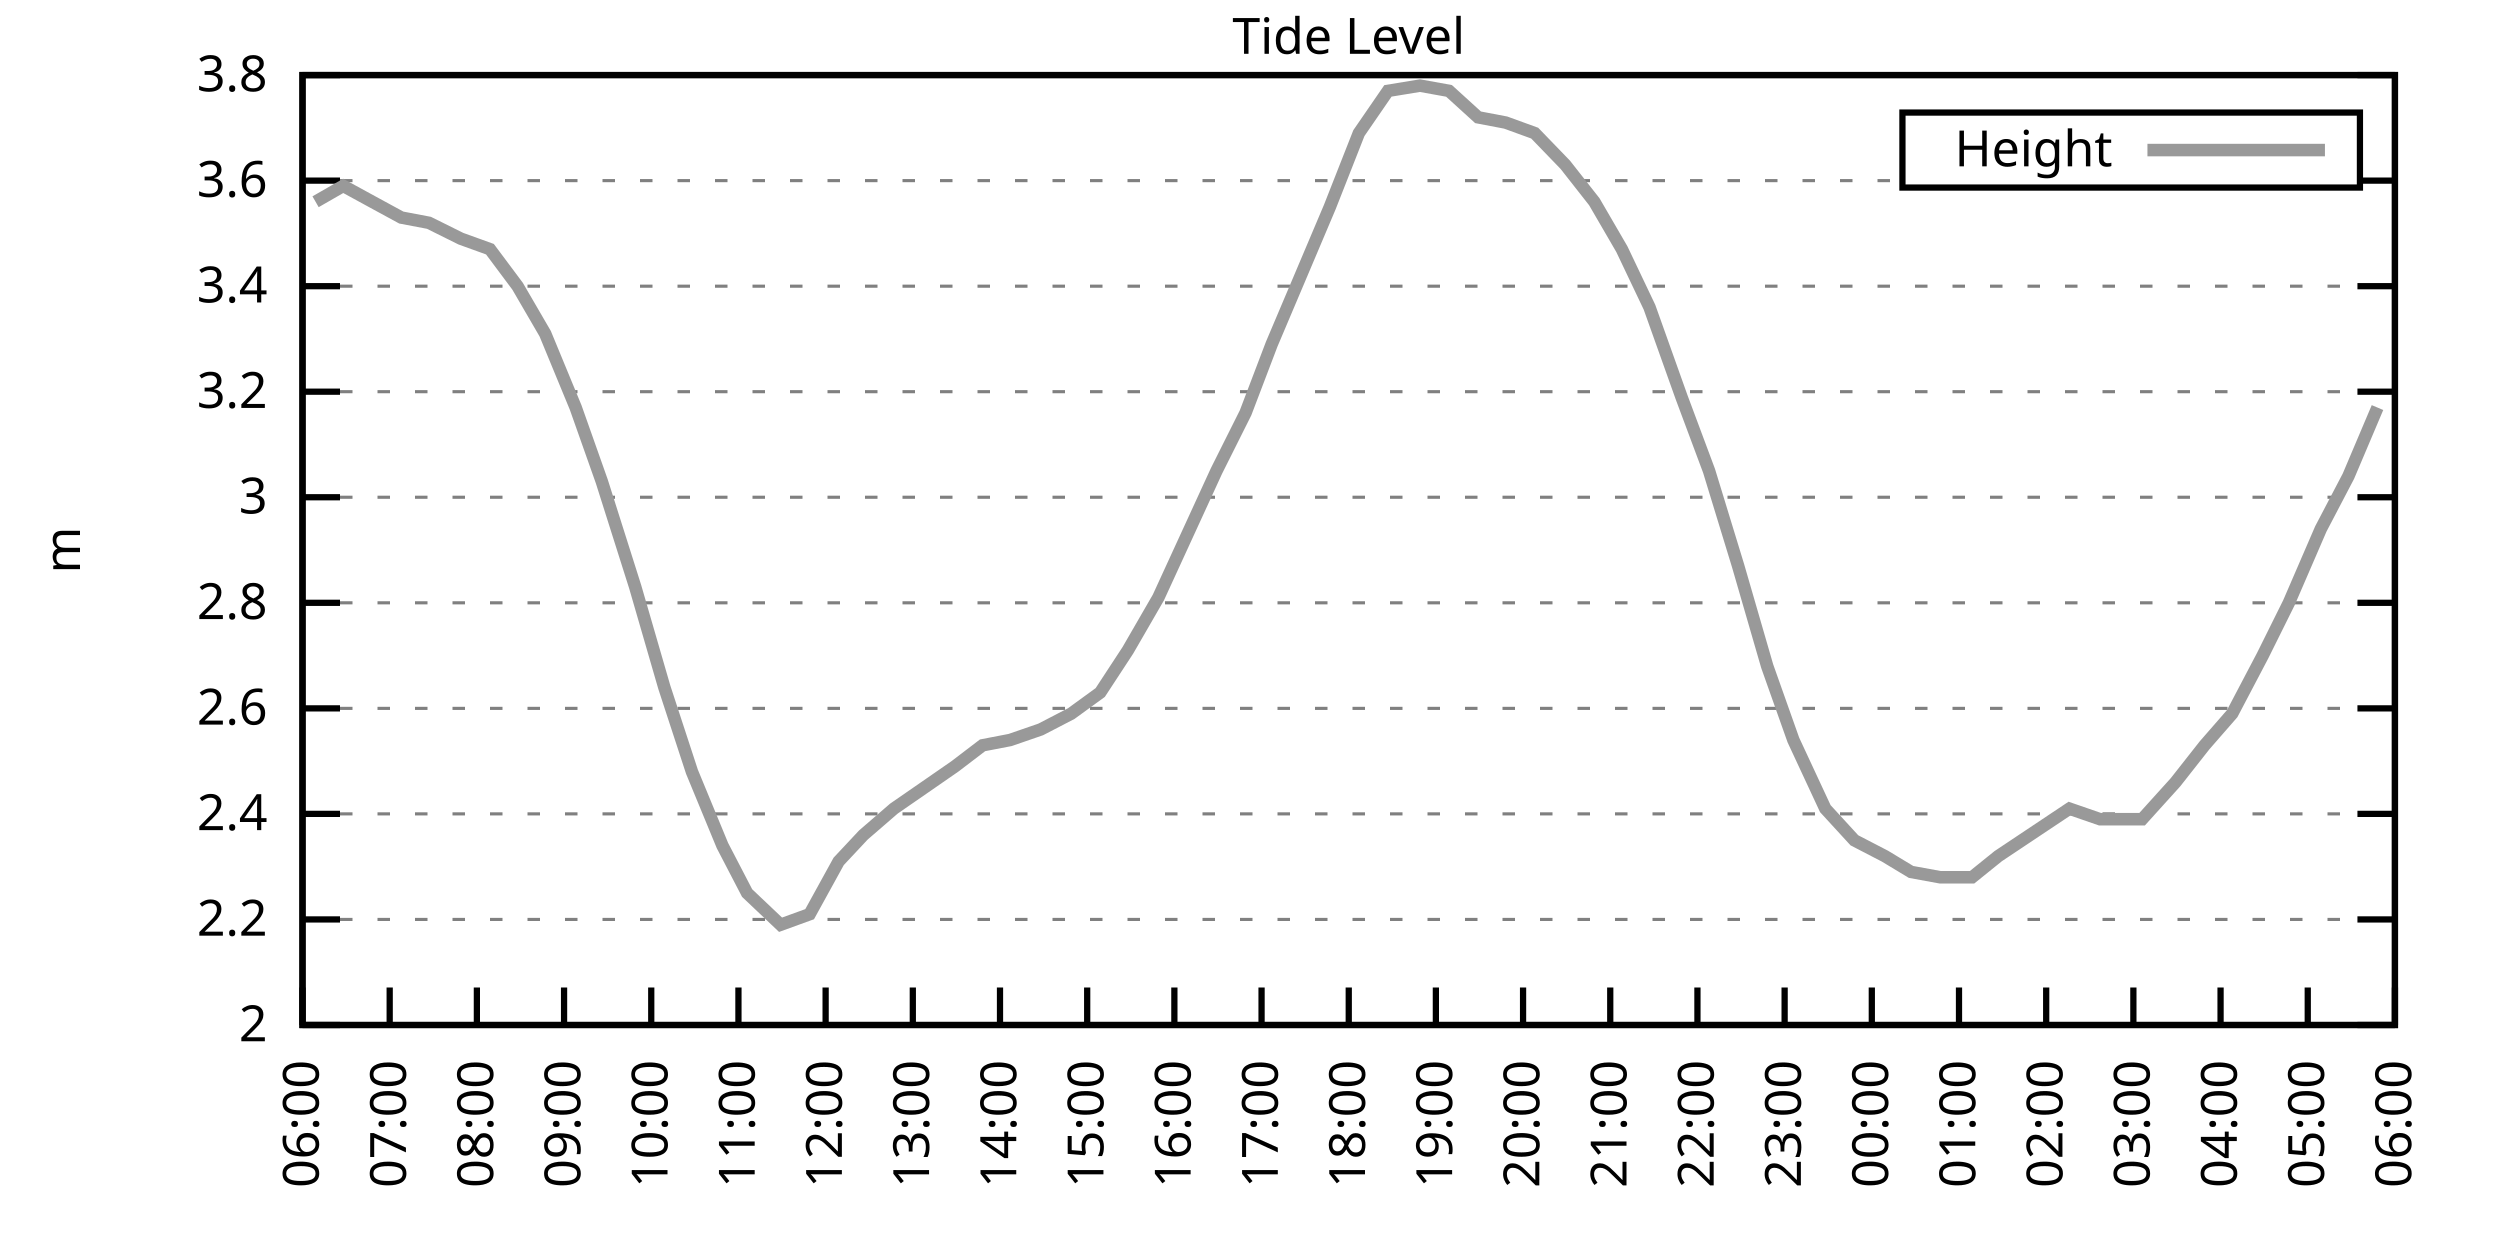
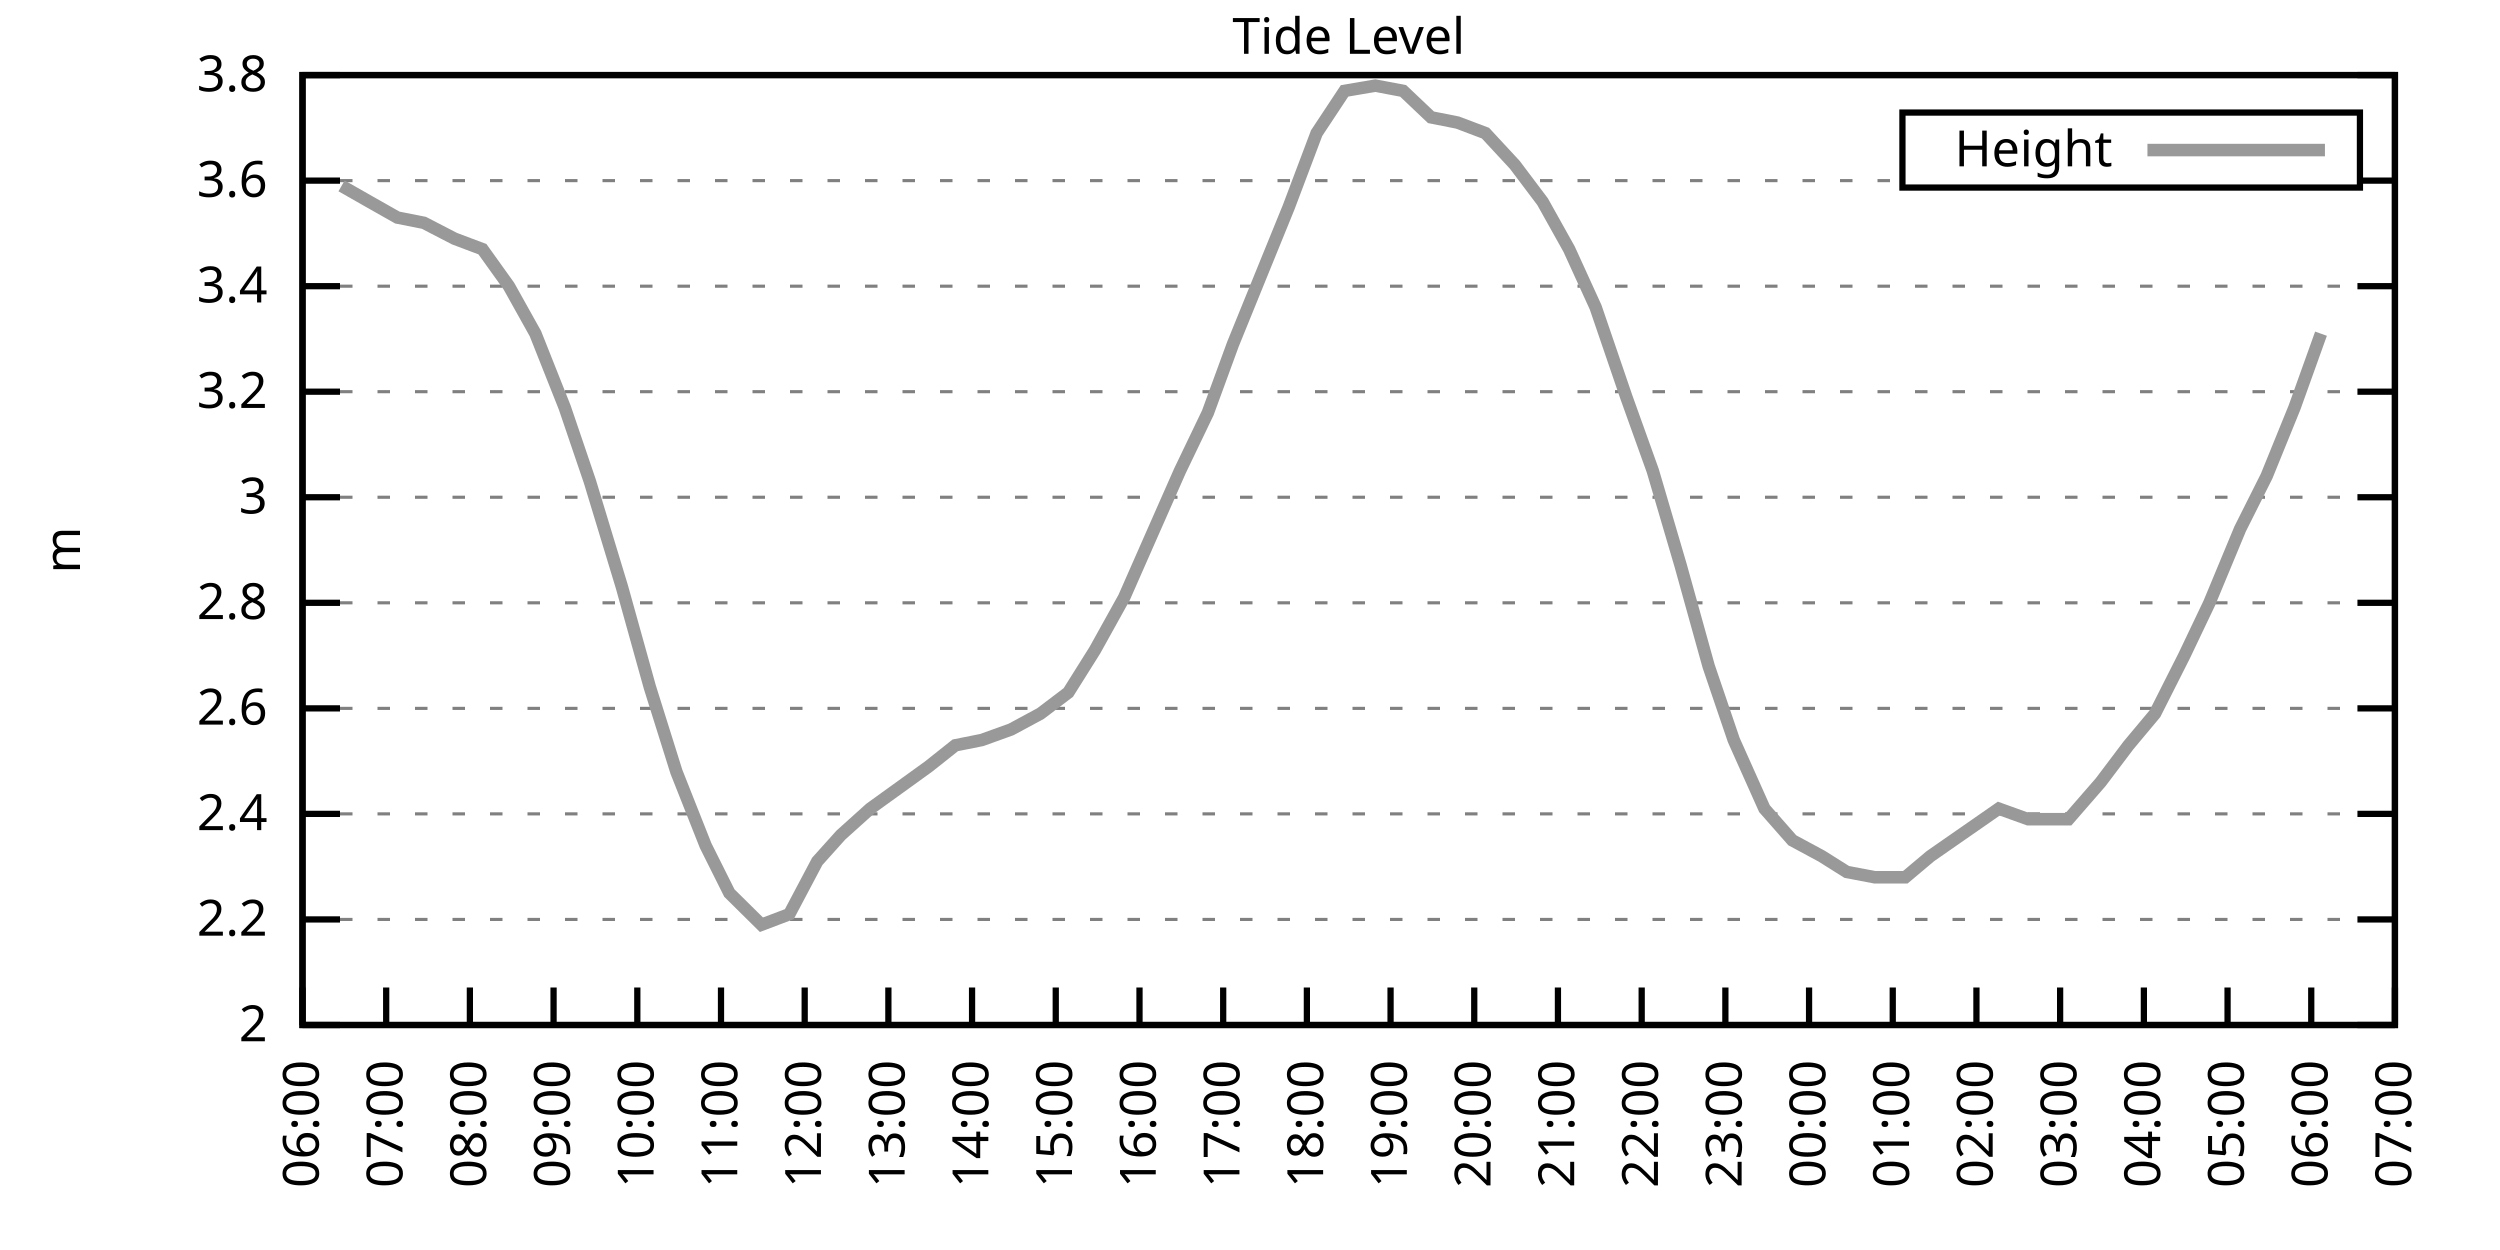
<svg xmlns="http://www.w3.org/2000/svg" xmlns:xlink="http://www.w3.org/1999/xlink" width="400" height="200" viewBox="0 0 400 200">
  <g id="gnuplot_canvas">
    <rect x="0" y="0" width="400" height="200" fill="none" />
    <defs>
      <circle id="gpDot" r="0.5" stroke-width="0.5" stroke="currentColor" />
      <path id="gpPt0" stroke-width="0.333" stroke="currentColor" d="M-1,0 h2 M0,-1 v2" />
      <path id="gpPt1" stroke-width="0.333" stroke="currentColor" d="M-1,-1 L1,1 M1,-1 L-1,1" />
      <path id="gpPt2" stroke-width="0.333" stroke="currentColor" d="M-1,0 L1,0 M0,-1 L0,1 M-1,-1 L1,1 M-1,1 L1,-1" />
      <rect id="gpPt3" stroke-width="0.333" stroke="currentColor" x="-1" y="-1" width="2" height="2" />
      <rect id="gpPt4" stroke-width="0.333" stroke="currentColor" fill="currentColor" x="-1" y="-1" width="2" height="2" />
      <circle id="gpPt5" stroke-width="0.333" stroke="currentColor" cx="0" cy="0" r="1" />
      <use xlink:href="#gpPt5" id="gpPt6" fill="currentColor" stroke="none" />
      <path id="gpPt7" stroke-width="0.333" stroke="currentColor" d="M0,-1.33 L-1.33,0.67 L1.33,0.67 z" />
      <use xlink:href="#gpPt7" id="gpPt8" fill="currentColor" stroke="none" />
      <use xlink:href="#gpPt7" id="gpPt9" stroke="currentColor" transform="rotate(180)" />
      <use xlink:href="#gpPt9" id="gpPt10" fill="currentColor" stroke="none" />
      <use xlink:href="#gpPt3" id="gpPt11" stroke="currentColor" transform="rotate(45)" />
      <use xlink:href="#gpPt11" id="gpPt12" fill="currentColor" stroke="none" />
      <path id="gpPt13" stroke-width="0.333" stroke="currentColor" d="M0,1.330 L1.265,0.411 L0.782,-1.067 L-0.782,-1.076 L-1.265,0.411 z" />
      <use xlink:href="#gpPt13" id="gpPt14" fill="currentColor" stroke="none" />
      <filter id="textbox" filterUnits="objectBoundingBox" x="0" y="0" height="1" width="1">
        <feFlood flood-color="white" flood-opacity="1" result="bgnd" />
        <feComposite in="SourceGraphic" in2="bgnd" operator="atop" />
      </filter>
      <filter id="greybox" filterUnits="objectBoundingBox" x="0" y="0" height="1" width="1">
        <feFlood flood-color="lightgrey" flood-opacity="1" result="grey" />
        <feComposite in="SourceGraphic" in2="grey" operator="atop" />
      </filter>
    </defs>
    <g fill="none" color="white" stroke="currentColor" stroke-width="1.00" stroke-linecap="butt" stroke-linejoin="miter">
</g>
    <g fill="none" color="black" stroke="currentColor" stroke-width="1.00" stroke-linecap="butt" stroke-linejoin="miter">
      <g stroke="none" shape-rendering="crispEdges">
        <polygon fill="rgb(255, 255, 255)" points="48.40,164.00 383.18,164.00 383.18,12.02 48.40,12.02 " />
      </g>
    </g>
    <g fill="none" color="black" stroke="currentColor" stroke-width="1.00" stroke-linecap="butt" stroke-linejoin="miter">
</g>
    <g fill="none" color="black" stroke="black" stroke-width="0.50" stroke-linecap="butt" stroke-linejoin="miter">
</g>
    <g fill="none" color="gray" stroke="currentColor" stroke-width="0.50" stroke-linecap="butt" stroke-linejoin="miter">
      <path stroke="gray" stroke-dasharray="2,4" class="gridline" d="M48.40,164.00 L383.19,164.00  " />
    </g>
    <g fill="none" color="gray" stroke="gray" stroke-width="1.00" stroke-linecap="butt" stroke-linejoin="miter">
</g>
    <g fill="none" color="black" stroke="currentColor" stroke-width="1.00" stroke-linecap="butt" stroke-linejoin="miter">
      <path stroke="black" d="M48.40,164.00 L54.40,164.00 M383.19,164.00 L377.19,164.00  " />
      <g transform="translate(42.80,166.60)" stroke="none" fill="black" font-family="Sans" font-size="8.00" text-anchor="end">
        <text>
          <tspan font-family="Sans"> 2</tspan>
        </text>
      </g>
    </g>
    <g fill="none" color="black" stroke="currentColor" stroke-width="1.00" stroke-linecap="butt" stroke-linejoin="miter">
</g>
    <g fill="none" color="black" stroke="black" stroke-width="0.50" stroke-linecap="butt" stroke-linejoin="miter">
</g>
    <g fill="none" color="gray" stroke="currentColor" stroke-width="0.50" stroke-linecap="butt" stroke-linejoin="miter">
      <path stroke="gray" stroke-dasharray="2,4" class="gridline" d="M48.40,147.11 L383.19,147.11  " />
    </g>
    <g fill="none" color="gray" stroke="gray" stroke-width="1.00" stroke-linecap="butt" stroke-linejoin="miter">
</g>
    <g fill="none" color="black" stroke="currentColor" stroke-width="1.00" stroke-linecap="butt" stroke-linejoin="miter">
      <path stroke="black" d="M48.40,147.11 L54.40,147.11 M383.19,147.11 L377.19,147.11  " />
      <g transform="translate(42.80,149.71)" stroke="none" fill="black" font-family="Sans" font-size="8.00" text-anchor="end">
        <text>
          <tspan font-family="Sans"> 2.2</tspan>
        </text>
      </g>
    </g>
    <g fill="none" color="black" stroke="currentColor" stroke-width="1.00" stroke-linecap="butt" stroke-linejoin="miter">
</g>
    <g fill="none" color="black" stroke="black" stroke-width="0.50" stroke-linecap="butt" stroke-linejoin="miter">
</g>
    <g fill="none" color="gray" stroke="currentColor" stroke-width="0.50" stroke-linecap="butt" stroke-linejoin="miter">
      <path stroke="gray" stroke-dasharray="2,4" class="gridline" d="M48.40,130.22 L383.19,130.22  " />
    </g>
    <g fill="none" color="gray" stroke="gray" stroke-width="1.00" stroke-linecap="butt" stroke-linejoin="miter">
</g>
    <g fill="none" color="black" stroke="currentColor" stroke-width="1.00" stroke-linecap="butt" stroke-linejoin="miter">
      <path stroke="black" d="M48.40,130.22 L54.40,130.22 M383.19,130.22 L377.19,130.22  " />
      <g transform="translate(42.80,132.82)" stroke="none" fill="black" font-family="Sans" font-size="8.00" text-anchor="end">
        <text>
          <tspan font-family="Sans"> 2.4</tspan>
        </text>
      </g>
    </g>
    <g fill="none" color="black" stroke="currentColor" stroke-width="1.00" stroke-linecap="butt" stroke-linejoin="miter">
</g>
    <g fill="none" color="black" stroke="black" stroke-width="0.50" stroke-linecap="butt" stroke-linejoin="miter">
</g>
    <g fill="none" color="gray" stroke="currentColor" stroke-width="0.50" stroke-linecap="butt" stroke-linejoin="miter">
      <path stroke="gray" stroke-dasharray="2,4" class="gridline" d="M48.40,113.34 L383.19,113.34  " />
    </g>
    <g fill="none" color="gray" stroke="gray" stroke-width="1.00" stroke-linecap="butt" stroke-linejoin="miter">
</g>
    <g fill="none" color="black" stroke="currentColor" stroke-width="1.00" stroke-linecap="butt" stroke-linejoin="miter">
      <path stroke="black" d="M48.40,113.34 L54.40,113.34 M383.19,113.34 L377.19,113.34  " />
      <g transform="translate(42.80,115.94)" stroke="none" fill="black" font-family="Sans" font-size="8.00" text-anchor="end">
        <text>
          <tspan font-family="Sans"> 2.6</tspan>
        </text>
      </g>
    </g>
    <g fill="none" color="black" stroke="currentColor" stroke-width="1.00" stroke-linecap="butt" stroke-linejoin="miter">
</g>
    <g fill="none" color="black" stroke="black" stroke-width="0.50" stroke-linecap="butt" stroke-linejoin="miter">
</g>
    <g fill="none" color="gray" stroke="currentColor" stroke-width="0.50" stroke-linecap="butt" stroke-linejoin="miter">
      <path stroke="gray" stroke-dasharray="2,4" class="gridline" d="M48.40,96.45 L383.19,96.45  " />
    </g>
    <g fill="none" color="gray" stroke="gray" stroke-width="1.00" stroke-linecap="butt" stroke-linejoin="miter">
</g>
    <g fill="none" color="black" stroke="currentColor" stroke-width="1.00" stroke-linecap="butt" stroke-linejoin="miter">
      <path stroke="black" d="M48.40,96.45 L54.40,96.45 M383.19,96.45 L377.19,96.45  " />
      <g transform="translate(42.80,99.05)" stroke="none" fill="black" font-family="Sans" font-size="8.00" text-anchor="end">
        <text>
          <tspan font-family="Sans"> 2.8</tspan>
        </text>
      </g>
    </g>
    <g fill="none" color="black" stroke="currentColor" stroke-width="1.00" stroke-linecap="butt" stroke-linejoin="miter">
</g>
    <g fill="none" color="black" stroke="black" stroke-width="0.50" stroke-linecap="butt" stroke-linejoin="miter">
</g>
    <g fill="none" color="gray" stroke="currentColor" stroke-width="0.50" stroke-linecap="butt" stroke-linejoin="miter">
      <path stroke="gray" stroke-dasharray="2,4" class="gridline" d="M48.40,79.56 L383.19,79.56  " />
    </g>
    <g fill="none" color="gray" stroke="gray" stroke-width="1.00" stroke-linecap="butt" stroke-linejoin="miter">
</g>
    <g fill="none" color="black" stroke="currentColor" stroke-width="1.00" stroke-linecap="butt" stroke-linejoin="miter">
      <path stroke="black" d="M48.40,79.56 L54.40,79.56 M383.19,79.56 L377.19,79.56  " />
      <g transform="translate(42.80,82.16)" stroke="none" fill="black" font-family="Sans" font-size="8.00" text-anchor="end">
        <text>
          <tspan font-family="Sans"> 3</tspan>
        </text>
      </g>
    </g>
    <g fill="none" color="black" stroke="currentColor" stroke-width="1.00" stroke-linecap="butt" stroke-linejoin="miter">
</g>
    <g fill="none" color="black" stroke="black" stroke-width="0.50" stroke-linecap="butt" stroke-linejoin="miter">
</g>
    <g fill="none" color="gray" stroke="currentColor" stroke-width="0.50" stroke-linecap="butt" stroke-linejoin="miter">
      <path stroke="gray" stroke-dasharray="2,4" class="gridline" d="M48.40,62.67 L383.19,62.67  " />
    </g>
    <g fill="none" color="gray" stroke="gray" stroke-width="1.00" stroke-linecap="butt" stroke-linejoin="miter">
</g>
    <g fill="none" color="black" stroke="currentColor" stroke-width="1.00" stroke-linecap="butt" stroke-linejoin="miter">
      <path stroke="black" d="M48.40,62.67 L54.40,62.67 M383.19,62.67 L377.19,62.67  " />
      <g transform="translate(42.80,65.27)" stroke="none" fill="black" font-family="Sans" font-size="8.00" text-anchor="end">
        <text>
          <tspan font-family="Sans"> 3.2</tspan>
        </text>
      </g>
    </g>
    <g fill="none" color="black" stroke="currentColor" stroke-width="1.00" stroke-linecap="butt" stroke-linejoin="miter">
</g>
    <g fill="none" color="black" stroke="black" stroke-width="0.50" stroke-linecap="butt" stroke-linejoin="miter">
</g>
    <g fill="none" color="gray" stroke="currentColor" stroke-width="0.50" stroke-linecap="butt" stroke-linejoin="miter">
      <path stroke="gray" stroke-dasharray="2,4" class="gridline" d="M48.40,45.79 L383.19,45.79  " />
    </g>
    <g fill="none" color="gray" stroke="gray" stroke-width="1.00" stroke-linecap="butt" stroke-linejoin="miter">
</g>
    <g fill="none" color="black" stroke="currentColor" stroke-width="1.00" stroke-linecap="butt" stroke-linejoin="miter">
      <path stroke="black" d="M48.40,45.79 L54.40,45.79 M383.19,45.79 L377.19,45.79  " />
      <g transform="translate(42.80,48.39)" stroke="none" fill="black" font-family="Sans" font-size="8.00" text-anchor="end">
        <text>
          <tspan font-family="Sans"> 3.4</tspan>
        </text>
      </g>
    </g>
    <g fill="none" color="black" stroke="currentColor" stroke-width="1.00" stroke-linecap="butt" stroke-linejoin="miter">
</g>
    <g fill="none" color="black" stroke="black" stroke-width="0.50" stroke-linecap="butt" stroke-linejoin="miter">
</g>
    <g fill="none" color="gray" stroke="currentColor" stroke-width="0.50" stroke-linecap="butt" stroke-linejoin="miter">
      <path stroke="gray" stroke-dasharray="2,4" class="gridline" d="M48.40,28.90 L304.39,28.90 M377.59,28.90 L383.19,28.90  " />
    </g>
    <g fill="none" color="gray" stroke="gray" stroke-width="1.00" stroke-linecap="butt" stroke-linejoin="miter">
</g>
    <g fill="none" color="black" stroke="currentColor" stroke-width="1.00" stroke-linecap="butt" stroke-linejoin="miter">
      <path stroke="black" d="M48.40,28.90 L54.40,28.90 M383.19,28.90 L377.19,28.90  " />
      <g transform="translate(42.80,31.50)" stroke="none" fill="black" font-family="Sans" font-size="8.00" text-anchor="end">
        <text>
          <tspan font-family="Sans"> 3.6</tspan>
        </text>
      </g>
    </g>
    <g fill="none" color="black" stroke="currentColor" stroke-width="1.00" stroke-linecap="butt" stroke-linejoin="miter">
</g>
    <g fill="none" color="black" stroke="black" stroke-width="0.50" stroke-linecap="butt" stroke-linejoin="miter">
</g>
    <g fill="none" color="gray" stroke="currentColor" stroke-width="0.50" stroke-linecap="butt" stroke-linejoin="miter">
      <path stroke="gray" stroke-dasharray="2,4" class="gridline" d="M48.40,12.01 L383.19,12.01  " />
    </g>
    <g fill="none" color="gray" stroke="gray" stroke-width="1.00" stroke-linecap="butt" stroke-linejoin="miter">
</g>
    <g fill="none" color="black" stroke="currentColor" stroke-width="1.00" stroke-linecap="butt" stroke-linejoin="miter">
      <path stroke="black" d="M48.40,12.01 L54.40,12.01 M383.19,12.01 L377.19,12.01  " />
      <g transform="translate(42.80,14.61)" stroke="none" fill="black" font-family="Sans" font-size="8.00" text-anchor="end">
        <text>
          <tspan font-family="Sans"> 3.8</tspan>
        </text>
      </g>
    </g>
    <g fill="none" color="black" stroke="currentColor" stroke-width="1.00" stroke-linecap="butt" stroke-linejoin="miter">
      <path stroke="black" d="M48.40,164.00 L48.40,158.00  " />
      <g transform="translate(51.00,169.60) rotate(270.00)" stroke="none" fill="black" font-family="Sans" font-size="8.00" text-anchor="end">
        <text>
          <tspan font-family="Sans">06:00</tspan>
        </text>
      </g>
    </g>
    <g fill="none" color="black" stroke="currentColor" stroke-width="1.00" stroke-linecap="butt" stroke-linejoin="miter">
-       <path stroke="black" d="M62.35,164.00 L62.35,158.00  " />
-       <g transform="translate(64.95,169.60) rotate(270.00)" stroke="none" fill="black" font-family="Sans" font-size="8.00" text-anchor="end">
+       <path stroke="black" d="M61.79,164.00 L61.79,158.00  " />
+       <g transform="translate(64.39,169.60) rotate(270.00)" stroke="none" fill="black" font-family="Sans" font-size="8.00" text-anchor="end">
        <text>
          <tspan font-family="Sans">07:00</tspan>
        </text>
      </g>
    </g>
    <g fill="none" color="black" stroke="currentColor" stroke-width="1.00" stroke-linecap="butt" stroke-linejoin="miter">
-       <path stroke="black" d="M76.30,164.00 L76.30,158.00  " />
-       <g transform="translate(78.90,169.60) rotate(270.00)" stroke="none" fill="black" font-family="Sans" font-size="8.00" text-anchor="end">
+       <path stroke="black" d="M75.18,164.00 L75.18,158.00  " />
+       <g transform="translate(77.78,169.60) rotate(270.00)" stroke="none" fill="black" font-family="Sans" font-size="8.00" text-anchor="end">
        <text>
          <tspan font-family="Sans">08:00</tspan>
        </text>
      </g>
    </g>
    <g fill="none" color="black" stroke="currentColor" stroke-width="1.00" stroke-linecap="butt" stroke-linejoin="miter">
-       <path stroke="black" d="M90.25,164.00 L90.25,158.00  " />
-       <g transform="translate(92.85,169.60) rotate(270.00)" stroke="none" fill="black" font-family="Sans" font-size="8.00" text-anchor="end">
+       <path stroke="black" d="M88.57,164.00 L88.57,158.00  " />
+       <g transform="translate(91.17,169.60) rotate(270.00)" stroke="none" fill="black" font-family="Sans" font-size="8.00" text-anchor="end">
        <text>
          <tspan font-family="Sans">09:00</tspan>
        </text>
      </g>
    </g>
    <g fill="none" color="black" stroke="currentColor" stroke-width="1.00" stroke-linecap="butt" stroke-linejoin="miter">
-       <path stroke="black" d="M104.20,164.00 L104.20,158.00  " />
-       <g transform="translate(106.80,169.60) rotate(270.00)" stroke="none" fill="black" font-family="Sans" font-size="8.00" text-anchor="end">
+       <path stroke="black" d="M101.97,164.00 L101.97,158.00  " />
+       <g transform="translate(104.57,169.60) rotate(270.00)" stroke="none" fill="black" font-family="Sans" font-size="8.00" text-anchor="end">
        <text>
          <tspan font-family="Sans">10:00</tspan>
        </text>
      </g>
    </g>
    <g fill="none" color="black" stroke="currentColor" stroke-width="1.00" stroke-linecap="butt" stroke-linejoin="miter">
-       <path stroke="black" d="M118.15,164.00 L118.15,158.00  " />
-       <g transform="translate(120.75,169.60) rotate(270.00)" stroke="none" fill="black" font-family="Sans" font-size="8.00" text-anchor="end">
+       <path stroke="black" d="M115.36,164.00 L115.36,158.00  " />
+       <g transform="translate(117.96,169.60) rotate(270.00)" stroke="none" fill="black" font-family="Sans" font-size="8.00" text-anchor="end">
        <text>
          <tspan font-family="Sans">11:00</tspan>
        </text>
      </g>
    </g>
    <g fill="none" color="black" stroke="currentColor" stroke-width="1.00" stroke-linecap="butt" stroke-linejoin="miter">
-       <path stroke="black" d="M132.10,164.00 L132.10,158.00  " />
-       <g transform="translate(134.70,169.60) rotate(270.00)" stroke="none" fill="black" font-family="Sans" font-size="8.00" text-anchor="end">
+       <path stroke="black" d="M128.75,164.00 L128.75,158.00  " />
+       <g transform="translate(131.35,169.60) rotate(270.00)" stroke="none" fill="black" font-family="Sans" font-size="8.00" text-anchor="end">
        <text>
          <tspan font-family="Sans">12:00</tspan>
        </text>
      </g>
    </g>
    <g fill="none" color="black" stroke="currentColor" stroke-width="1.00" stroke-linecap="butt" stroke-linejoin="miter">
-       <path stroke="black" d="M146.05,164.00 L146.05,158.00  " />
-       <g transform="translate(148.65,169.60) rotate(270.00)" stroke="none" fill="black" font-family="Sans" font-size="8.00" text-anchor="end">
+       <path stroke="black" d="M142.14,164.00 L142.14,158.00  " />
+       <g transform="translate(144.74,169.60) rotate(270.00)" stroke="none" fill="black" font-family="Sans" font-size="8.00" text-anchor="end">
        <text>
          <tspan font-family="Sans">13:00</tspan>
        </text>
      </g>
    </g>
    <g fill="none" color="black" stroke="currentColor" stroke-width="1.00" stroke-linecap="butt" stroke-linejoin="miter">
-       <path stroke="black" d="M160.00,164.00 L160.00,158.00  " />
-       <g transform="translate(162.60,169.60) rotate(270.00)" stroke="none" fill="black" font-family="Sans" font-size="8.00" text-anchor="end">
+       <path stroke="black" d="M155.53,164.00 L155.53,158.00  " />
+       <g transform="translate(158.13,169.60) rotate(270.00)" stroke="none" fill="black" font-family="Sans" font-size="8.00" text-anchor="end">
        <text>
          <tspan font-family="Sans">14:00</tspan>
        </text>
      </g>
    </g>
    <g fill="none" color="black" stroke="currentColor" stroke-width="1.00" stroke-linecap="butt" stroke-linejoin="miter">
-       <path stroke="black" d="M173.95,164.00 L173.95,158.00  " />
-       <g transform="translate(176.55,169.60) rotate(270.00)" stroke="none" fill="black" font-family="Sans" font-size="8.00" text-anchor="end">
+       <path stroke="black" d="M168.92,164.00 L168.92,158.00  " />
+       <g transform="translate(171.52,169.60) rotate(270.00)" stroke="none" fill="black" font-family="Sans" font-size="8.00" text-anchor="end">
        <text>
          <tspan font-family="Sans">15:00</tspan>
        </text>
      </g>
    </g>
    <g fill="none" color="black" stroke="currentColor" stroke-width="1.00" stroke-linecap="butt" stroke-linejoin="miter">
-       <path stroke="black" d="M187.90,164.00 L187.90,158.00  " />
-       <g transform="translate(190.50,169.60) rotate(270.00)" stroke="none" fill="black" font-family="Sans" font-size="8.00" text-anchor="end">
+       <path stroke="black" d="M182.32,164.00 L182.32,158.00  " />
+       <g transform="translate(184.92,169.60) rotate(270.00)" stroke="none" fill="black" font-family="Sans" font-size="8.00" text-anchor="end">
        <text>
          <tspan font-family="Sans">16:00</tspan>
        </text>
      </g>
    </g>
    <g fill="none" color="black" stroke="currentColor" stroke-width="1.00" stroke-linecap="butt" stroke-linejoin="miter">
-       <path stroke="black" d="M201.85,164.00 L201.85,158.00  " />
-       <g transform="translate(204.45,169.60) rotate(270.00)" stroke="none" fill="black" font-family="Sans" font-size="8.00" text-anchor="end">
+       <path stroke="black" d="M195.71,164.00 L195.71,158.00  " />
+       <g transform="translate(198.31,169.60) rotate(270.00)" stroke="none" fill="black" font-family="Sans" font-size="8.00" text-anchor="end">
        <text>
          <tspan font-family="Sans">17:00</tspan>
        </text>
      </g>
    </g>
    <g fill="none" color="black" stroke="currentColor" stroke-width="1.00" stroke-linecap="butt" stroke-linejoin="miter">
-       <path stroke="black" d="M215.80,164.00 L215.80,158.00  " />
-       <g transform="translate(218.40,169.60) rotate(270.00)" stroke="none" fill="black" font-family="Sans" font-size="8.00" text-anchor="end">
+       <path stroke="black" d="M209.10,164.00 L209.10,158.00  " />
+       <g transform="translate(211.70,169.60) rotate(270.00)" stroke="none" fill="black" font-family="Sans" font-size="8.00" text-anchor="end">
        <text>
          <tspan font-family="Sans">18:00</tspan>
        </text>
      </g>
    </g>
    <g fill="none" color="black" stroke="currentColor" stroke-width="1.00" stroke-linecap="butt" stroke-linejoin="miter">
-       <path stroke="black" d="M229.74,164.00 L229.74,158.00  " />
-       <g transform="translate(232.34,169.60) rotate(270.00)" stroke="none" fill="black" font-family="Sans" font-size="8.00" text-anchor="end">
+       <path stroke="black" d="M222.49,164.00 L222.49,158.00  " />
+       <g transform="translate(225.09,169.60) rotate(270.00)" stroke="none" fill="black" font-family="Sans" font-size="8.00" text-anchor="end">
        <text>
          <tspan font-family="Sans">19:00</tspan>
        </text>
      </g>
    </g>
    <g fill="none" color="black" stroke="currentColor" stroke-width="1.00" stroke-linecap="butt" stroke-linejoin="miter">
-       <path stroke="black" d="M243.69,164.00 L243.69,158.00  " />
-       <g transform="translate(246.29,169.60) rotate(270.00)" stroke="none" fill="black" font-family="Sans" font-size="8.00" text-anchor="end">
+       <path stroke="black" d="M235.88,164.00 L235.88,158.00  " />
+       <g transform="translate(238.48,169.60) rotate(270.00)" stroke="none" fill="black" font-family="Sans" font-size="8.00" text-anchor="end">
        <text>
          <tspan font-family="Sans">20:00</tspan>
        </text>
      </g>
    </g>
    <g fill="none" color="black" stroke="currentColor" stroke-width="1.00" stroke-linecap="butt" stroke-linejoin="miter">
-       <path stroke="black" d="M257.64,164.00 L257.64,158.00  " />
-       <g transform="translate(260.24,169.60) rotate(270.00)" stroke="none" fill="black" font-family="Sans" font-size="8.00" text-anchor="end">
+       <path stroke="black" d="M249.27,164.00 L249.27,158.00  " />
+       <g transform="translate(251.87,169.60) rotate(270.00)" stroke="none" fill="black" font-family="Sans" font-size="8.00" text-anchor="end">
        <text>
          <tspan font-family="Sans">21:00</tspan>
        </text>
      </g>
    </g>
    <g fill="none" color="black" stroke="currentColor" stroke-width="1.00" stroke-linecap="butt" stroke-linejoin="miter">
-       <path stroke="black" d="M271.59,164.00 L271.59,158.00  " />
-       <g transform="translate(274.19,169.60) rotate(270.00)" stroke="none" fill="black" font-family="Sans" font-size="8.00" text-anchor="end">
+       <path stroke="black" d="M262.67,164.00 L262.67,158.00  " />
+       <g transform="translate(265.27,169.60) rotate(270.00)" stroke="none" fill="black" font-family="Sans" font-size="8.00" text-anchor="end">
        <text>
          <tspan font-family="Sans">22:00</tspan>
        </text>
      </g>
    </g>
    <g fill="none" color="black" stroke="currentColor" stroke-width="1.00" stroke-linecap="butt" stroke-linejoin="miter">
-       <path stroke="black" d="M285.54,164.00 L285.54,158.00  " />
-       <g transform="translate(288.14,169.60) rotate(270.00)" stroke="none" fill="black" font-family="Sans" font-size="8.00" text-anchor="end">
+       <path stroke="black" d="M276.06,164.00 L276.06,158.00  " />
+       <g transform="translate(278.66,169.60) rotate(270.00)" stroke="none" fill="black" font-family="Sans" font-size="8.00" text-anchor="end">
        <text>
          <tspan font-family="Sans">23:00</tspan>
        </text>
      </g>
    </g>
    <g fill="none" color="black" stroke="currentColor" stroke-width="1.00" stroke-linecap="butt" stroke-linejoin="miter">
-       <path stroke="black" d="M299.49,164.00 L299.49,158.00  " />
-       <g transform="translate(302.09,169.60) rotate(270.00)" stroke="none" fill="black" font-family="Sans" font-size="8.00" text-anchor="end">
+       <path stroke="black" d="M289.45,164.00 L289.45,158.00  " />
+       <g transform="translate(292.05,169.60) rotate(270.00)" stroke="none" fill="black" font-family="Sans" font-size="8.00" text-anchor="end">
        <text>
          <tspan font-family="Sans">00:00</tspan>
        </text>
      </g>
    </g>
    <g fill="none" color="black" stroke="currentColor" stroke-width="1.00" stroke-linecap="butt" stroke-linejoin="miter">
-       <path stroke="black" d="M313.44,164.00 L313.44,158.00  " />
-       <g transform="translate(316.04,169.60) rotate(270.00)" stroke="none" fill="black" font-family="Sans" font-size="8.00" text-anchor="end">
+       <path stroke="black" d="M302.84,164.00 L302.84,158.00  " />
+       <g transform="translate(305.44,169.60) rotate(270.00)" stroke="none" fill="black" font-family="Sans" font-size="8.00" text-anchor="end">
        <text>
          <tspan font-family="Sans">01:00</tspan>
        </text>
      </g>
    </g>
    <g fill="none" color="black" stroke="currentColor" stroke-width="1.00" stroke-linecap="butt" stroke-linejoin="miter">
-       <path stroke="black" d="M327.39,164.00 L327.39,158.00  " />
-       <g transform="translate(329.99,169.60) rotate(270.00)" stroke="none" fill="black" font-family="Sans" font-size="8.00" text-anchor="end">
+       <path stroke="black" d="M316.23,164.00 L316.23,158.00  " />
+       <g transform="translate(318.83,169.60) rotate(270.00)" stroke="none" fill="black" font-family="Sans" font-size="8.00" text-anchor="end">
        <text>
          <tspan font-family="Sans">02:00</tspan>
        </text>
      </g>
    </g>
    <g fill="none" color="black" stroke="currentColor" stroke-width="1.00" stroke-linecap="butt" stroke-linejoin="miter">
-       <path stroke="black" d="M341.34,164.00 L341.34,158.00  " />
-       <g transform="translate(343.94,169.60) rotate(270.00)" stroke="none" fill="black" font-family="Sans" font-size="8.00" text-anchor="end">
+       <path stroke="black" d="M329.62,164.00 L329.62,158.00  " />
+       <g transform="translate(332.22,169.60) rotate(270.00)" stroke="none" fill="black" font-family="Sans" font-size="8.00" text-anchor="end">
        <text>
          <tspan font-family="Sans">03:00</tspan>
        </text>
      </g>
    </g>
    <g fill="none" color="black" stroke="currentColor" stroke-width="1.00" stroke-linecap="butt" stroke-linejoin="miter">
-       <path stroke="black" d="M355.29,164.00 L355.29,158.00  " />
-       <g transform="translate(357.89,169.60) rotate(270.00)" stroke="none" fill="black" font-family="Sans" font-size="8.00" text-anchor="end">
+       <path stroke="black" d="M343.02,164.00 L343.02,158.00  " />
+       <g transform="translate(345.62,169.60) rotate(270.00)" stroke="none" fill="black" font-family="Sans" font-size="8.00" text-anchor="end">
        <text>
          <tspan font-family="Sans">04:00</tspan>
        </text>
      </g>
    </g>
    <g fill="none" color="black" stroke="currentColor" stroke-width="1.00" stroke-linecap="butt" stroke-linejoin="miter">
-       <path stroke="black" d="M369.24,164.00 L369.24,158.00  " />
-       <g transform="translate(371.84,169.60) rotate(270.00)" stroke="none" fill="black" font-family="Sans" font-size="8.00" text-anchor="end">
+       <path stroke="black" d="M356.41,164.00 L356.41,158.00  " />
+       <g transform="translate(359.01,169.60) rotate(270.00)" stroke="none" fill="black" font-family="Sans" font-size="8.00" text-anchor="end">
        <text>
          <tspan font-family="Sans">05:00</tspan>
+         </text>
+       </g>
+     </g>
+     <g fill="none" color="black" stroke="currentColor" stroke-width="1.00" stroke-linecap="butt" stroke-linejoin="miter">
+       <path stroke="black" d="M369.80,164.00 L369.80,158.00  " />
+       <g transform="translate(372.40,169.60) rotate(270.00)" stroke="none" fill="black" font-family="Sans" font-size="8.00" text-anchor="end">
+         <text>
+           <tspan font-family="Sans">06:00</tspan>
        </text>
      </g>
    </g>
    <g fill="none" color="black" stroke="currentColor" stroke-width="1.00" stroke-linecap="butt" stroke-linejoin="miter">
      <path stroke="black" d="M383.19,164.00 L383.19,158.00  " />
      <g transform="translate(385.79,169.60) rotate(270.00)" stroke="none" fill="black" font-family="Sans" font-size="8.00" text-anchor="end">
        <text>
-           <tspan font-family="Sans">06:00</tspan>
+           <tspan font-family="Sans">07:00</tspan>
        </text>
      </g>
    </g>
    <g fill="none" color="black" stroke="currentColor" stroke-width="1.00" stroke-linecap="butt" stroke-linejoin="miter">
</g>
    <g fill="none" color="black" stroke="currentColor" stroke-width="1.00" stroke-linecap="butt" stroke-linejoin="miter">
      <path stroke="black" d="M48.40,12.01 L48.40,164.00 L383.19,164.00 L383.19,12.01 L48.40,12.01 Z  " />
    </g>
    <g fill="none" color="black" stroke="currentColor" stroke-width="1.00" stroke-linecap="butt" stroke-linejoin="miter">
</g>
    <g fill="none" color="black" stroke="currentColor" stroke-width="1.00" stroke-linecap="butt" stroke-linejoin="miter">
      <path stroke="black" d="M304.39,30.01 L304.39,18.01 L377.59,18.01 L377.59,30.01 L304.39,30.01 Z  " />
    </g>
    <g id="Tide_level_plot_1">
      <g fill="none" color="white" stroke="black" stroke-width="2.00" stroke-linecap="butt" stroke-linejoin="miter">
</g>
      <g fill="none" color="black" stroke="currentColor" stroke-width="2.00" stroke-linecap="butt" stroke-linejoin="miter">
        <g transform="translate(337.99,26.61)" stroke="none" fill="black" font-family="Sans" font-size="8.00" text-anchor="end">
          <text>
            <tspan font-family="Sans">Height</tspan>
          </text>
        </g>
      </g>
      <g fill="none" color="black" stroke="currentColor" stroke-width="2.00" stroke-linecap="butt" stroke-linejoin="miter">
-         <path stroke="rgb(153, 153, 153)" d="M343.59,24.01 L371.99,24.01 M50.49,32.28 L54.91,29.74 L59.56,32.28 L64.21,34.81 L68.63,35.65 L73.74,38.19   L78.39,39.87 L82.81,45.79 L87.23,53.39 L92.11,65.21 L96.29,77.03 L101.64,93.92 L106.29,109.96 L110.71,123.47   L115.59,135.29 L119.54,142.89 L124.89,147.96 L129.54,146.27 L134.19,137.82 L138.14,133.60 L143.02,129.38 L147.91,126.00   L152.79,122.62 L157.21,119.25 L161.62,118.40 L166.51,116.71 L171.39,114.18 L176.04,110.80 L180.46,104.05 L185.34,95.60   L189.99,85.47 L194.64,75.34 L199.29,66.05 L203.47,55.07 L208.12,44.10 L212.77,33.12 L217.42,21.30 L222.07,14.54   L227.19,13.70 L231.84,14.54 L236.49,18.77 L240.90,19.61 L245.55,21.30 L250.44,26.36 L255.09,32.28 L259.50,39.87   L263.92,49.16 L269.04,63.52 L273.45,75.34 L278.10,90.54 L282.75,106.58 L286.94,118.40 L292.05,129.38 L296.70,134.45   L301.58,136.98 L305.77,139.51 L310.42,140.36 L315.53,140.36 L319.72,136.98 L331.11,129.38 L335.99,131.07 L342.74,131.07   L348.08,125.16 L352.73,119.25 L357.15,114.18 L362.03,104.89 L366.22,96.45 L371.33,84.63 L375.75,76.18 L380.40,65.21    " />
+         <path stroke="rgb(153, 153, 153)" d="M343.59,24.01 L371.99,24.01 M54.65,29.74 L59.11,32.28 L63.58,34.81 L67.82,35.65 L72.73,38.19 L77.19,39.87   L81.43,45.79 L85.67,53.39 L90.36,65.21 L94.38,77.03 L99.51,93.92 L103.98,109.96 L108.22,123.47 L112.90,135.29   L116.70,142.89 L121.83,147.96 L126.29,146.27 L130.76,137.82 L134.55,133.60 L139.24,129.38 L143.93,126.00 L148.61,122.62   L152.85,119.25 L157.10,118.40 L161.78,116.71 L166.47,114.18 L170.93,110.80 L175.17,104.05 L179.86,95.60 L184.32,85.47   L188.79,75.34 L193.25,66.05 L197.27,55.07 L201.73,44.10 L206.20,33.12 L210.66,21.30 L215.13,14.54 L220.04,13.70   L224.50,14.54 L228.96,18.77 L233.20,19.61 L237.67,21.30 L242.36,26.36 L246.82,32.28 L251.06,39.87 L255.30,49.16   L260.21,63.52 L264.45,75.34 L268.92,90.54 L273.38,106.58 L277.40,118.40 L282.31,129.38 L286.77,134.45 L291.46,136.98   L295.48,139.51 L299.94,140.36 L304.85,140.36 L308.87,136.98 L319.80,129.38 L324.49,131.07 L330.96,131.07 L336.10,125.16   L340.56,119.25 L344.80,114.18 L349.49,104.89 L353.51,96.45 L358.42,84.63 L362.66,76.18 L367.12,65.21 L371.36,53.39    " />
      </g>
    </g>
    <g fill="none" color="black" stroke="currentColor" stroke-width="2.00" stroke-linecap="butt" stroke-linejoin="miter">
</g>
    <g fill="none" color="black" stroke="black" stroke-width="1.00" stroke-linecap="butt" stroke-linejoin="miter">
</g>
    <g fill="none" color="black" stroke="currentColor" stroke-width="1.00" stroke-linecap="butt" stroke-linejoin="miter">
      <path stroke="black" d="M48.40,12.01 L48.40,164.00 L383.19,164.00 L383.19,12.01 L48.40,12.01 Z  " />
      <g transform="translate(12.80,88.01) rotate(270.00)" stroke="none" fill="black" font-family="Sans" font-size="8.00" text-anchor="middle">
        <text>
          <tspan font-family="Sans">m</tspan>
        </text>
      </g>
    </g>
    <g fill="none" color="black" stroke="currentColor" stroke-width="1.00" stroke-linecap="butt" stroke-linejoin="miter">
</g>
    <g fill="none" color="black" stroke="currentColor" stroke-width="1.00" stroke-linecap="butt" stroke-linejoin="miter">
      <g transform="translate(215.79,8.61)" stroke="none" fill="black" font-family="Sans" font-size="8.00" text-anchor="middle">
        <text>
          <tspan font-family="Sans">Tide Level</tspan>
        </text>
      </g>
    </g>
    <g fill="none" color="black" stroke="currentColor" stroke-width="1.00" stroke-linecap="butt" stroke-linejoin="miter">
</g>
  </g>
</svg>
